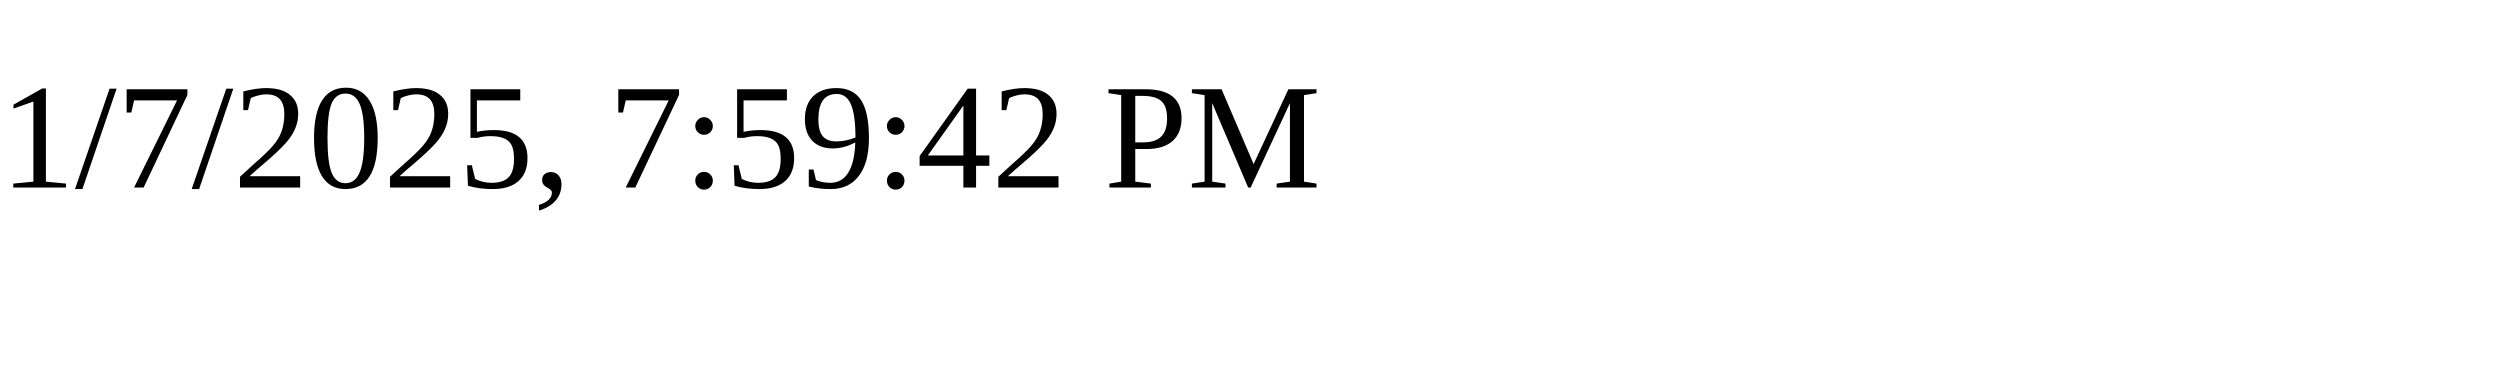
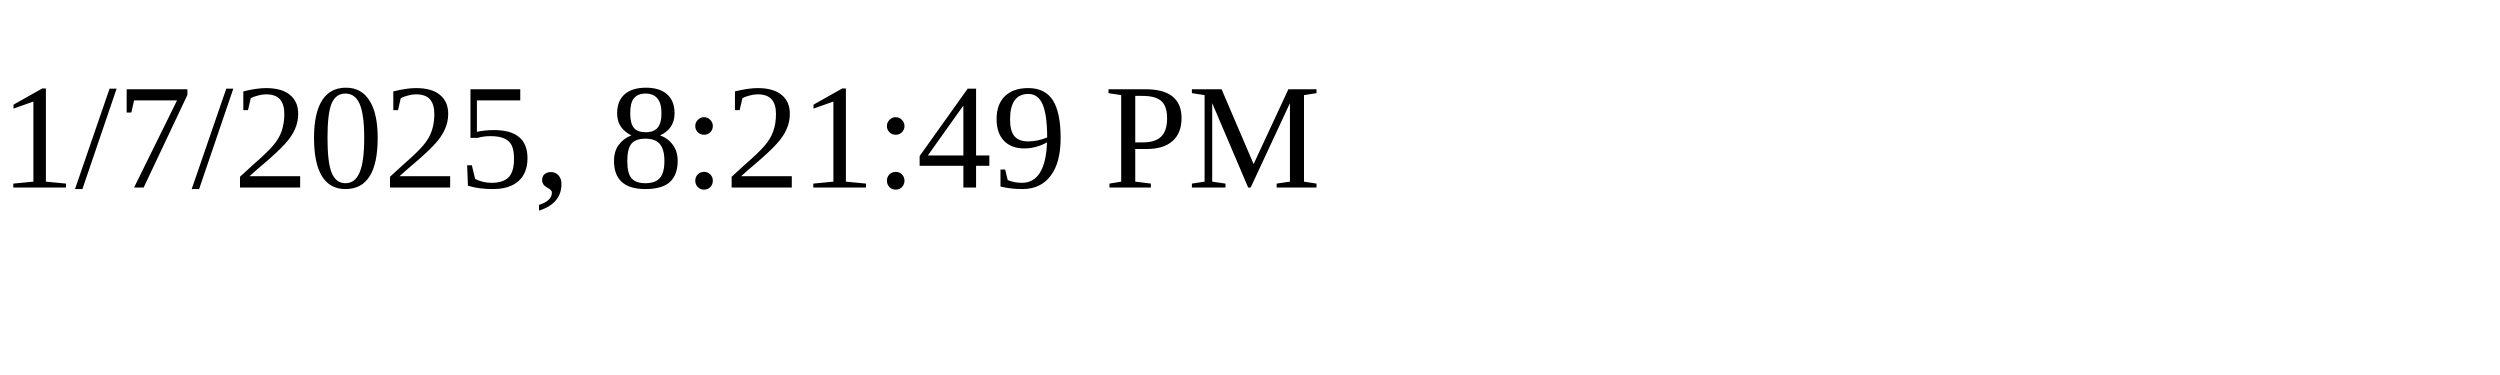
<svg xmlns="http://www.w3.org/2000/svg" height="30" width="200">
-   <text x="0" y="15">1/7/2025, 7:59:42 PM</text>
+   <text x="0" y="15">1/7/2025, 8:21:49 PM</text>
</svg>
